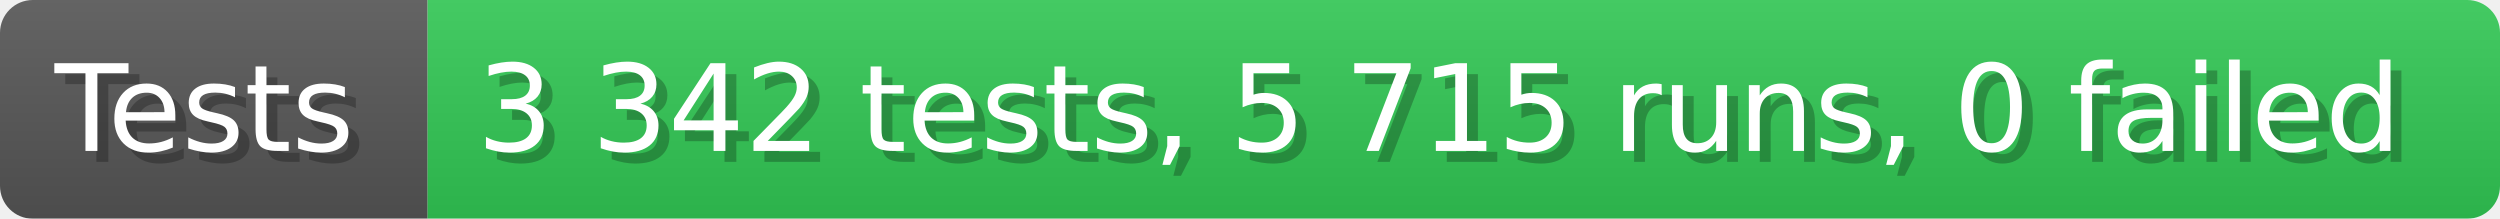
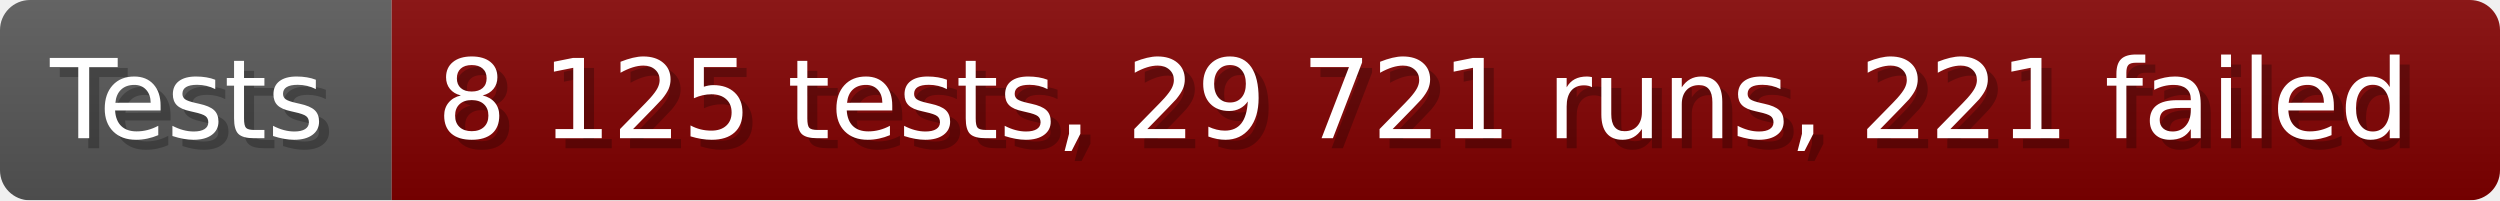
- <svg xmlns="http://www.w3.org/2000/svg" width="228.6" height="20" viewBox="0 0 2286 200" role="img" aria-label="Tests: 3 342 tests, 5 715 runs, 0 failed">
+ <svg xmlns="http://www.w3.org/2000/svg" width="249.6" height="20" viewBox="0 0 2496 200" role="img" aria-label="Tests: 8 125 tests, 29 721 runs, 221 failed">
  <linearGradient id="a" x2="0" y2="100%">
    <stop offset="0" stop-opacity=".1" stop-color="#EEE" />
    <stop offset="1" stop-opacity=".1" />
  </linearGradient>
  <mask id="m">
-     <rect width="2286" height="200" rx="30" fill="#FFF" />
+     <rect width="2496" height="200" rx="30" fill="#FFF" />
  </mask>
  <g mask="url(#m)">
    <rect width="391" height="200" fill="#555" />
-     <rect width="1895" height="200" fill="#31c653" x="391" />
-     <rect width="2286" height="200" fill="url(#a)" />
+     <rect width="2105" height="200" fill="#800000" x="391" />
+     <rect width="2496" height="200" fill="url(#a)" />
  </g>
  <g aria-hidden="true" fill="#fff" text-anchor="start" font-family="Verdana,DejaVu Sans,sans-serif" font-size="110">
    <text x="60" y="148" textLength="291" fill="#000" opacity="0.25">Tests</text>
    <text x="50" y="138" textLength="291">Tests</text>
-     <text x="446" y="148" textLength="1795" fill="#000" opacity="0.25">3 342 tests, 5 715 runs, 0 failed</text>
-     <text x="436" y="138" textLength="1795">3 342 tests, 5 715 runs, 0 failed</text>
+     <text x="446" y="148" textLength="2005" fill="#000" opacity="0.25">8 125 tests, 29 721 runs, 221 failed</text>
+     <text x="436" y="138" textLength="2005">8 125 tests, 29 721 runs, 221 failed</text>
  </g>
</svg>
